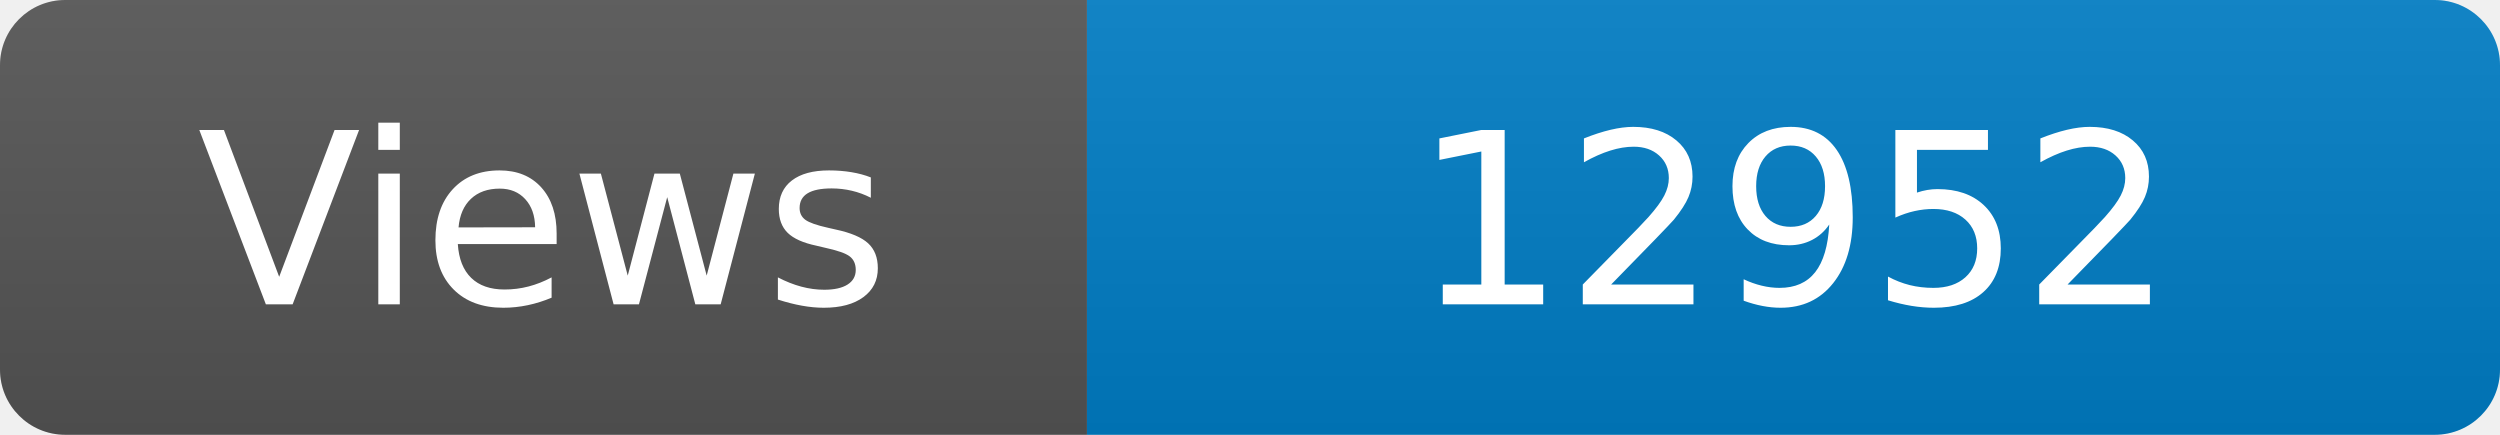
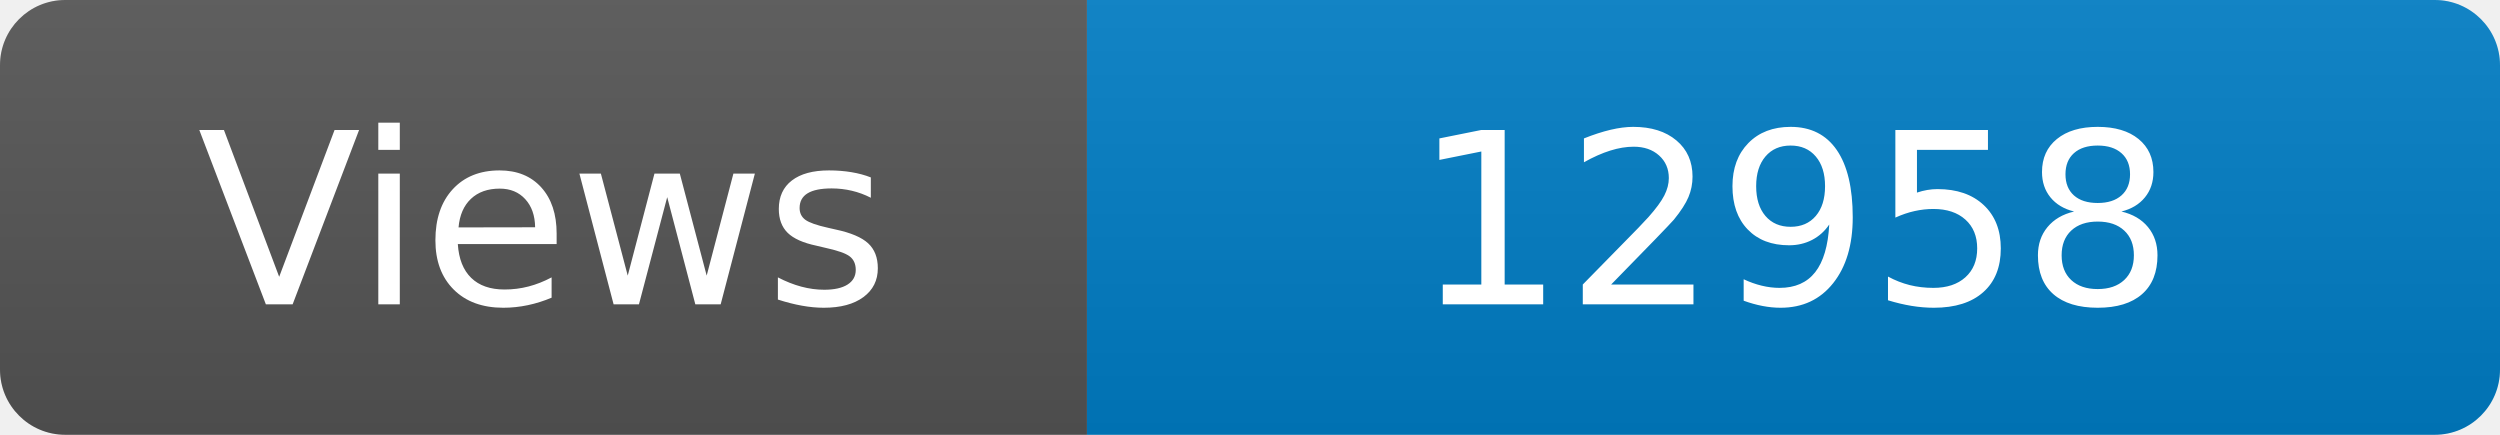
<svg xmlns="http://www.w3.org/2000/svg" width="115" height="20" role="img" aria-label="Maintained?: yes">
  <linearGradient id="s" x2="0" y2="100%">
    <stop offset="0" stop-color="#bbb" stop-opacity=".1" />
    <stop offset="1" stop-opacity=".1" />
  </linearGradient>
  <clipPath id="r">
    <rect width="115" height="20" rx="3" fill="#fff" />
  </clipPath>
  <g clip-path="url(#r)">
    <rect width="50" height="20" fill="#555" />
    <rect x="50" width="160" height="20" fill="#007ec6" />
    <rect width="115" height="20" fill="url(#s)" />
  </g>
  <g fill="#fff" text-anchor="middle" font-family="Verdana,Geneva,DejaVu Sans,sans-serif" font-size="110">
    <text x="250" y="140" transform="scale(.1)" fill="#fff">Views</text>
-     <text x="825" y="140" transform="scale(.1)" fill="#fff">12952</text>
+     <text x="825" y="140" transform="scale(.1)" fill="#fff">12958</text>
  </g>
</svg>
